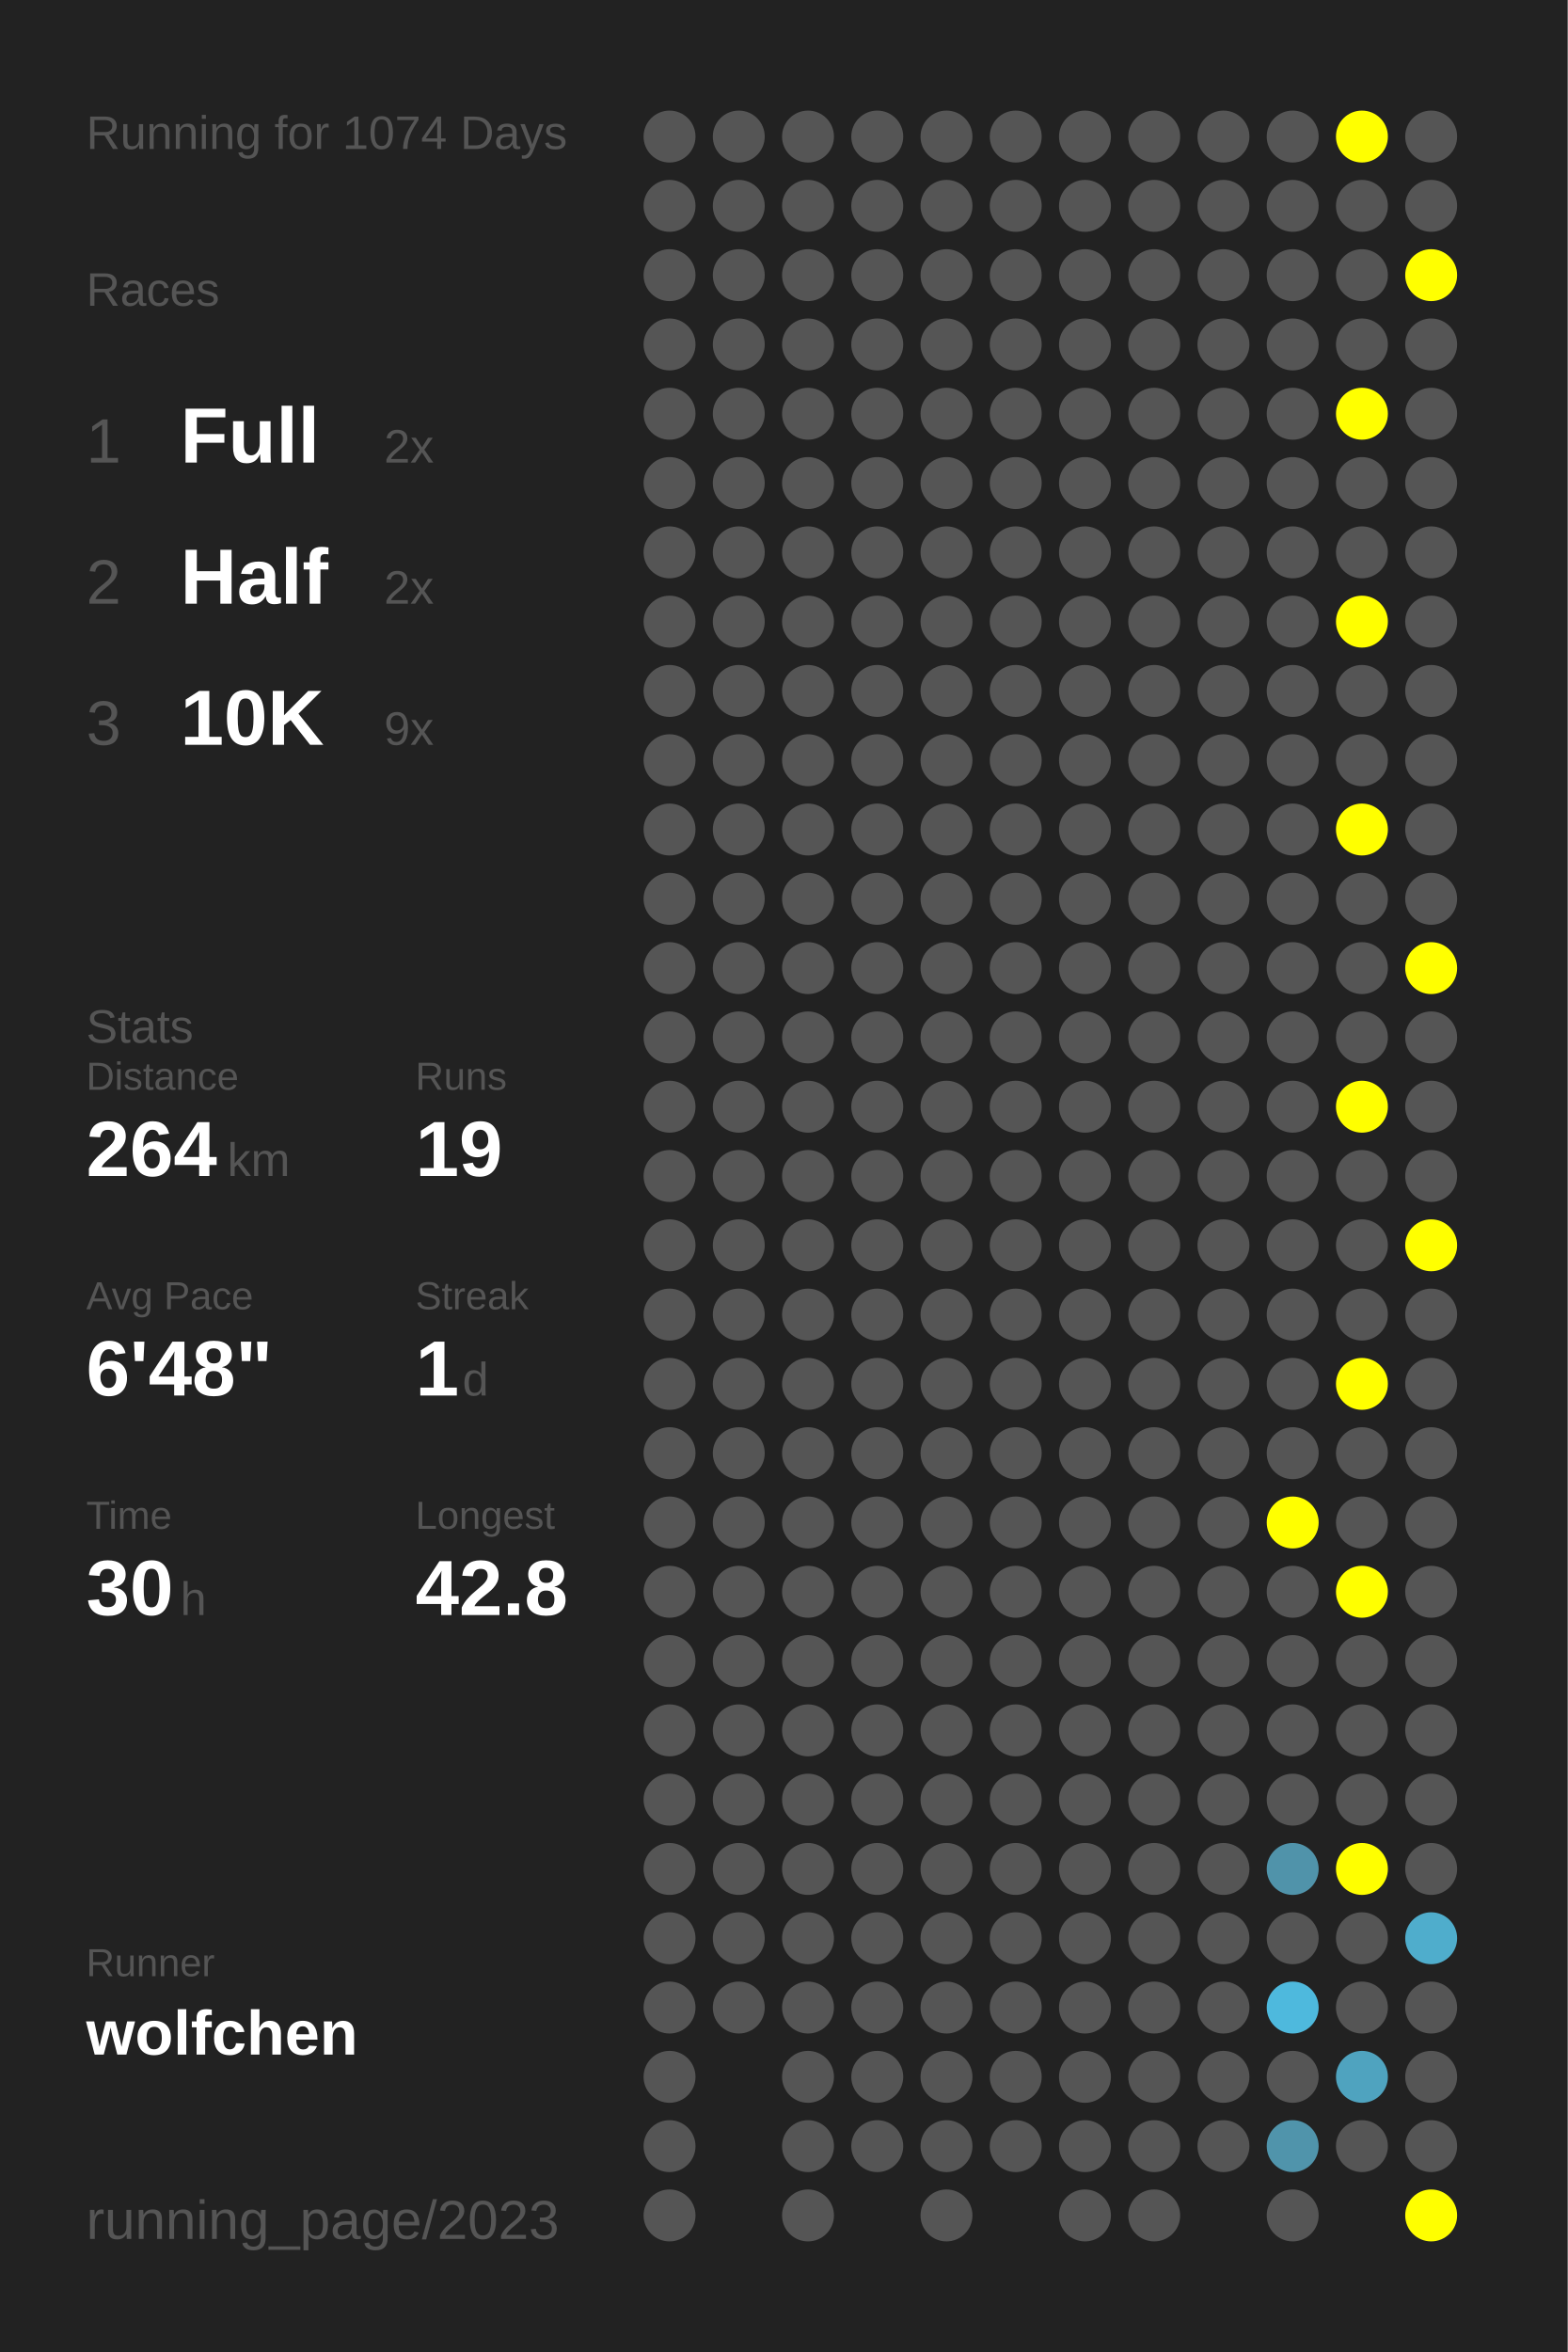
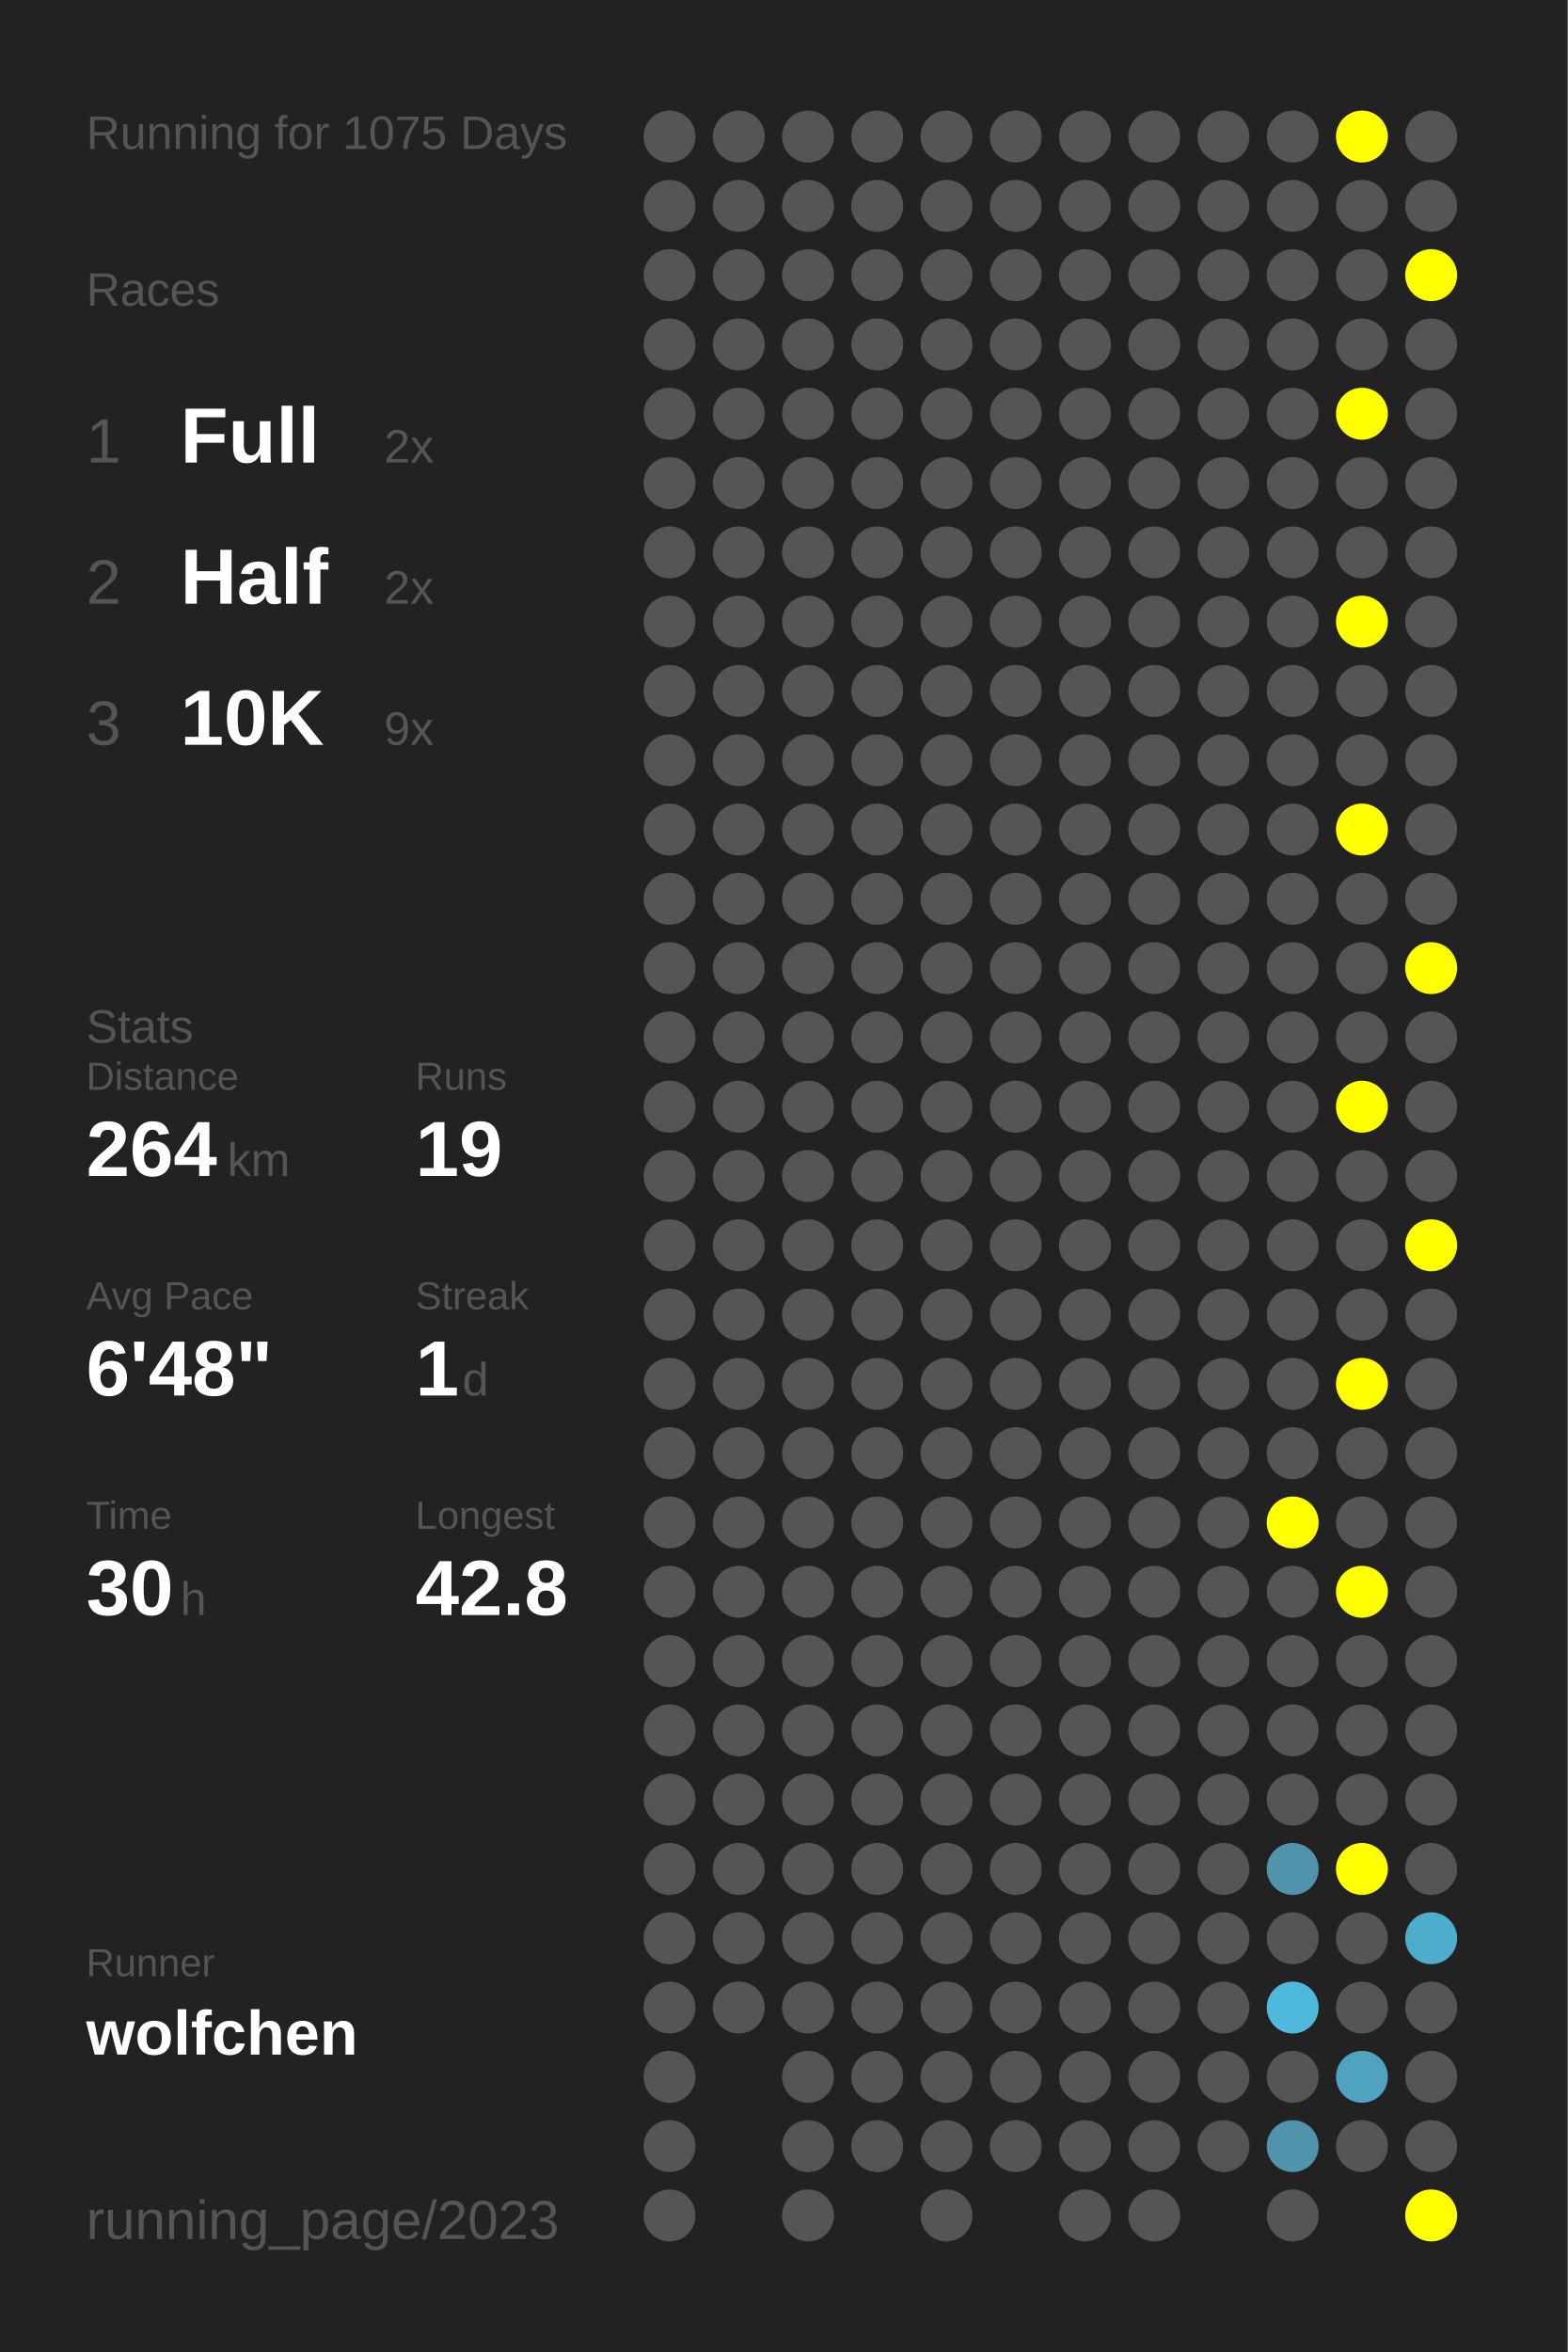
<svg xmlns="http://www.w3.org/2000/svg" baseProfile="full" height="300mm" version="1.1" viewBox="0,0,200,300" width="200mm">
  <defs />
  <rect fill="#222222" height="300" width="200" x="0" y="0" />
-   <text fill="#555555" style="font-size:6px; font-family:Arial;" x="11" y="19">Running for 1074 Days</text>
+   <text fill="#555555" style="font-size:6px; font-family:Arial;" x="11" y="19">Running for 1075 Days</text>
  <text fill="#555555" style="font-size:6px; font-family:Arial;" x="11" y="39">Races</text>
  <text fill="#555555" style="font-size:8px; font-family:Arial;" x="11" y="59">1</text>
  <text fill="#FFFFFF" style="font-size:10px; font-family:Arial; font-weight:bold;" x="23" y="59">Full</text>
  <text fill="#555555" style="font-size:6px; font-family:Arial;" x="49" y="59">2x</text>
  <text fill="#555555" style="font-size:8px; font-family:Arial;" x="11" y="77">2</text>
  <text fill="#FFFFFF" style="font-size:10px; font-family:Arial; font-weight:bold;" x="23" y="77">Half</text>
  <text fill="#555555" style="font-size:6px; font-family:Arial;" x="49" y="77">2x</text>
  <text fill="#555555" style="font-size:8px; font-family:Arial;" x="11" y="95">3</text>
  <text fill="#FFFFFF" style="font-size:10px; font-family:Arial; font-weight:bold;" x="23" y="95">10K</text>
  <text fill="#555555" style="font-size:6px; font-family:Arial;" x="49" y="95">9x</text>
  <text fill="#555555" style="font-size:6px; font-family:Arial;" x="11" y="133">Stats</text>
  <text fill="#555555" style="font-size:5px; font-family:Arial;" x="11" y="139">Distance</text>
  <text fill="#FFFFFF" style="font-size:10px; font-family:Arial; font-weight:bold;" x="11" y="150">264</text>
  <text fill="#555555" style="font-size:6px; font-family:Arial;" x="29" y="150">km</text>
  <text fill="#555555" style="font-size:5px; font-family:Arial;" x="53" y="139">Runs</text>
  <text fill="#FFFFFF" style="font-size:10px; font-family:Arial; font-weight:bold;" x="53" y="150">19</text>
  <text fill="#555555" style="font-size:5px; font-family:Arial;" x="11" y="167">Avg Pace</text>
  <text fill="#FFFFFF" style="font-size:10px; font-family:Arial; font-weight:bold;" x="11" y="178">6'48"</text>
  <text fill="#555555" style="font-size:5px; font-family:Arial;" x="53" y="167">Streak</text>
  <text fill="#FFFFFF" style="font-size:10px; font-family:Arial; font-weight:bold;" x="53" y="178">1</text>
  <text fill="#555555" style="font-size:6px; font-family:Arial;" x="59" y="178">d</text>
  <text fill="#555555" style="font-size:5px; font-family:Arial;" x="11" y="195">Time</text>
  <text fill="#FFFFFF" style="font-size:10px; font-family:Arial; font-weight:bold;" x="11" y="206">30</text>
  <text fill="#555555" style="font-size:6px; font-family:Arial;" x="23" y="206">h</text>
  <text fill="#555555" style="font-size:5px; font-family:Arial;" x="53" y="195">Longest</text>
  <text fill="#FFFFFF" style="font-size:10px; font-family:Arial; font-weight:bold;" x="53" y="206">42.8</text>
  <text fill="#555555" style="font-size:5px; font-family:Arial;" x="11" y="252.065">Runner</text>
  <text fill="#FFFFFF" style="font-size:8px; font-family:Arial; font-weight:bold;" x="11" y="262.065">wolfchen</text>
  <text fill="#555555" style="font-size:7px; font-family:Arial;" x="11" y="285.581">running_page/2023</text>
  <circle cx="85.417" cy="17.419" fill="#555555" r="3.312" />
  <circle cx="85.417" cy="26.258" fill="#555555" r="3.312" />
  <circle cx="85.417" cy="35.097" fill="#555555" r="3.312" />
  <circle cx="85.417" cy="43.935" fill="#555555" r="3.312" />
  <circle cx="85.417" cy="52.774" fill="#555555" r="3.312" />
  <circle cx="85.417" cy="61.613" fill="#555555" r="3.312" />
  <circle cx="85.417" cy="70.452" fill="#555555" r="3.312" />
  <circle cx="85.417" cy="79.29" fill="#555555" r="3.312" />
  <circle cx="85.417" cy="88.129" fill="#555555" r="3.312" />
  <circle cx="85.417" cy="96.968" fill="#555555" r="3.312" />
  <circle cx="85.417" cy="105.806" fill="#555555" r="3.312" />
  <circle cx="85.417" cy="114.645" fill="#555555" r="3.312" />
  <circle cx="85.417" cy="123.484" fill="#555555" r="3.312" />
  <circle cx="85.417" cy="132.323" fill="#555555" r="3.312" />
  <circle cx="85.417" cy="141.161" fill="#555555" r="3.312" />
  <circle cx="85.417" cy="150" fill="#555555" r="3.312" />
  <circle cx="85.417" cy="158.839" fill="#555555" r="3.312" />
  <circle cx="85.417" cy="167.677" fill="#555555" r="3.312" />
  <circle cx="85.417" cy="176.516" fill="#555555" r="3.312" />
  <circle cx="85.417" cy="185.355" fill="#555555" r="3.312" />
  <circle cx="85.417" cy="194.194" fill="#555555" r="3.312" />
  <circle cx="85.417" cy="203.032" fill="#555555" r="3.312" />
  <circle cx="85.417" cy="211.871" fill="#555555" r="3.312" />
  <circle cx="85.417" cy="220.71" fill="#555555" r="3.312" />
  <circle cx="85.417" cy="229.548" fill="#555555" r="3.312" />
  <circle cx="85.417" cy="238.387" fill="#555555" r="3.312" />
  <circle cx="85.417" cy="247.226" fill="#555555" r="3.312" />
  <circle cx="85.417" cy="256.065" fill="#555555" r="3.312" />
  <circle cx="85.417" cy="264.903" fill="#555555" r="3.312" />
  <circle cx="85.417" cy="273.742" fill="#555555" r="3.312" />
  <circle cx="85.417" cy="282.581" fill="#555555" r="3.312" />
  <circle cx="94.25" cy="17.419" fill="#555555" r="3.312" />
  <circle cx="94.25" cy="26.258" fill="#555555" r="3.312" />
  <circle cx="94.25" cy="35.097" fill="#555555" r="3.312" />
  <circle cx="94.25" cy="43.935" fill="#555555" r="3.312" />
  <circle cx="94.25" cy="52.774" fill="#555555" r="3.312" />
  <circle cx="94.25" cy="61.613" fill="#555555" r="3.312" />
  <circle cx="94.25" cy="70.452" fill="#555555" r="3.312" />
  <circle cx="94.25" cy="79.29" fill="#555555" r="3.312" />
  <circle cx="94.25" cy="88.129" fill="#555555" r="3.312" />
  <circle cx="94.25" cy="96.968" fill="#555555" r="3.312" />
  <circle cx="94.25" cy="105.806" fill="#555555" r="3.312" />
  <circle cx="94.25" cy="114.645" fill="#555555" r="3.312" />
  <circle cx="94.25" cy="123.484" fill="#555555" r="3.312" />
  <circle cx="94.25" cy="132.323" fill="#555555" r="3.312" />
  <circle cx="94.25" cy="141.161" fill="#555555" r="3.312" />
  <circle cx="94.25" cy="150" fill="#555555" r="3.312" />
  <circle cx="94.25" cy="158.839" fill="#555555" r="3.312" />
  <circle cx="94.25" cy="167.677" fill="#555555" r="3.312" />
  <circle cx="94.25" cy="176.516" fill="#555555" r="3.312" />
  <circle cx="94.25" cy="185.355" fill="#555555" r="3.312" />
  <circle cx="94.25" cy="194.194" fill="#555555" r="3.312" />
  <circle cx="94.25" cy="203.032" fill="#555555" r="3.312" />
  <circle cx="94.25" cy="211.871" fill="#555555" r="3.312" />
  <circle cx="94.25" cy="220.71" fill="#555555" r="3.312" />
  <circle cx="94.25" cy="229.548" fill="#555555" r="3.312" />
  <circle cx="94.25" cy="238.387" fill="#555555" r="3.312" />
  <circle cx="94.25" cy="247.226" fill="#555555" r="3.312" />
  <circle cx="94.25" cy="256.065" fill="#555555" r="3.312" />
  <circle cx="103.083" cy="17.419" fill="#555555" r="3.312" />
  <circle cx="103.083" cy="26.258" fill="#555555" r="3.312" />
  <circle cx="103.083" cy="35.097" fill="#555555" r="3.312" />
  <circle cx="103.083" cy="43.935" fill="#555555" r="3.312" />
  <circle cx="103.083" cy="52.774" fill="#555555" r="3.312" />
  <circle cx="103.083" cy="61.613" fill="#555555" r="3.312" />
  <circle cx="103.083" cy="70.452" fill="#555555" r="3.312" />
  <circle cx="103.083" cy="79.29" fill="#555555" r="3.312" />
  <circle cx="103.083" cy="88.129" fill="#555555" r="3.312" />
  <circle cx="103.083" cy="96.968" fill="#555555" r="3.312" />
  <circle cx="103.083" cy="105.806" fill="#555555" r="3.312" />
  <circle cx="103.083" cy="114.645" fill="#555555" r="3.312" />
  <circle cx="103.083" cy="123.484" fill="#555555" r="3.312" />
  <circle cx="103.083" cy="132.323" fill="#555555" r="3.312" />
  <circle cx="103.083" cy="141.161" fill="#555555" r="3.312" />
  <circle cx="103.083" cy="150" fill="#555555" r="3.312" />
  <circle cx="103.083" cy="158.839" fill="#555555" r="3.312" />
  <circle cx="103.083" cy="167.677" fill="#555555" r="3.312" />
  <circle cx="103.083" cy="176.516" fill="#555555" r="3.312" />
  <circle cx="103.083" cy="185.355" fill="#555555" r="3.312" />
  <circle cx="103.083" cy="194.194" fill="#555555" r="3.312" />
  <circle cx="103.083" cy="203.032" fill="#555555" r="3.312" />
  <circle cx="103.083" cy="211.871" fill="#555555" r="3.312" />
  <circle cx="103.083" cy="220.71" fill="#555555" r="3.312" />
  <circle cx="103.083" cy="229.548" fill="#555555" r="3.312" />
  <circle cx="103.083" cy="238.387" fill="#555555" r="3.312" />
  <circle cx="103.083" cy="247.226" fill="#555555" r="3.312" />
  <circle cx="103.083" cy="256.065" fill="#555555" r="3.312" />
  <circle cx="103.083" cy="264.903" fill="#555555" r="3.312" />
  <circle cx="103.083" cy="273.742" fill="#555555" r="3.312" />
  <circle cx="103.083" cy="282.581" fill="#555555" r="3.312" />
  <circle cx="111.917" cy="17.419" fill="#555555" r="3.312" />
  <circle cx="111.917" cy="26.258" fill="#555555" r="3.312" />
  <circle cx="111.917" cy="35.097" fill="#555555" r="3.312" />
  <circle cx="111.917" cy="43.935" fill="#555555" r="3.312" />
  <circle cx="111.917" cy="52.774" fill="#555555" r="3.312" />
  <circle cx="111.917" cy="61.613" fill="#555555" r="3.312" />
  <circle cx="111.917" cy="70.452" fill="#555555" r="3.312" />
  <circle cx="111.917" cy="79.29" fill="#555555" r="3.312" />
  <circle cx="111.917" cy="88.129" fill="#555555" r="3.312" />
  <circle cx="111.917" cy="96.968" fill="#555555" r="3.312" />
  <circle cx="111.917" cy="105.806" fill="#555555" r="3.312" />
  <circle cx="111.917" cy="114.645" fill="#555555" r="3.312" />
  <circle cx="111.917" cy="123.484" fill="#555555" r="3.312" />
  <circle cx="111.917" cy="132.323" fill="#555555" r="3.312" />
  <circle cx="111.917" cy="141.161" fill="#555555" r="3.312" />
  <circle cx="111.917" cy="150" fill="#555555" r="3.312" />
  <circle cx="111.917" cy="158.839" fill="#555555" r="3.312" />
  <circle cx="111.917" cy="167.677" fill="#555555" r="3.312" />
  <circle cx="111.917" cy="176.516" fill="#555555" r="3.312" />
  <circle cx="111.917" cy="185.355" fill="#555555" r="3.312" />
  <circle cx="111.917" cy="194.194" fill="#555555" r="3.312" />
  <circle cx="111.917" cy="203.032" fill="#555555" r="3.312" />
  <circle cx="111.917" cy="211.871" fill="#555555" r="3.312" />
  <circle cx="111.917" cy="220.71" fill="#555555" r="3.312" />
  <circle cx="111.917" cy="229.548" fill="#555555" r="3.312" />
  <circle cx="111.917" cy="238.387" fill="#555555" r="3.312" />
  <circle cx="111.917" cy="247.226" fill="#555555" r="3.312" />
  <circle cx="111.917" cy="256.065" fill="#555555" r="3.312" />
  <circle cx="111.917" cy="264.903" fill="#555555" r="3.312" />
  <circle cx="111.917" cy="273.742" fill="#555555" r="3.312" />
  <circle cx="120.75" cy="17.419" fill="#555555" r="3.312" />
  <circle cx="120.75" cy="26.258" fill="#555555" r="3.312" />
  <circle cx="120.75" cy="35.097" fill="#555555" r="3.312" />
  <circle cx="120.75" cy="43.935" fill="#555555" r="3.312" />
  <circle cx="120.75" cy="52.774" fill="#555555" r="3.312" />
  <circle cx="120.75" cy="61.613" fill="#555555" r="3.312" />
  <circle cx="120.75" cy="70.452" fill="#555555" r="3.312" />
  <circle cx="120.75" cy="79.29" fill="#555555" r="3.312" />
  <circle cx="120.75" cy="88.129" fill="#555555" r="3.312" />
  <circle cx="120.75" cy="96.968" fill="#555555" r="3.312" />
  <circle cx="120.75" cy="105.806" fill="#555555" r="3.312" />
  <circle cx="120.75" cy="114.645" fill="#555555" r="3.312" />
  <circle cx="120.75" cy="123.484" fill="#555555" r="3.312" />
  <circle cx="120.75" cy="132.323" fill="#555555" r="3.312" />
  <circle cx="120.75" cy="141.161" fill="#555555" r="3.312" />
  <circle cx="120.75" cy="150" fill="#555555" r="3.312" />
  <circle cx="120.75" cy="158.839" fill="#555555" r="3.312" />
  <circle cx="120.75" cy="167.677" fill="#555555" r="3.312" />
  <circle cx="120.75" cy="176.516" fill="#555555" r="3.312" />
  <circle cx="120.75" cy="185.355" fill="#555555" r="3.312" />
  <circle cx="120.75" cy="194.194" fill="#555555" r="3.312" />
  <circle cx="120.75" cy="203.032" fill="#555555" r="3.312" />
  <circle cx="120.75" cy="211.871" fill="#555555" r="3.312" />
  <circle cx="120.75" cy="220.71" fill="#555555" r="3.312" />
  <circle cx="120.75" cy="229.548" fill="#555555" r="3.312" />
  <circle cx="120.75" cy="238.387" fill="#555555" r="3.312" />
  <circle cx="120.75" cy="247.226" fill="#555555" r="3.312" />
  <circle cx="120.75" cy="256.065" fill="#555555" r="3.312" />
  <circle cx="120.75" cy="264.903" fill="#555555" r="3.312" />
  <circle cx="120.75" cy="273.742" fill="#555555" r="3.312" />
  <circle cx="120.75" cy="282.581" fill="#555555" r="3.312" />
  <circle cx="129.583" cy="17.419" fill="#555555" r="3.312" />
  <circle cx="129.583" cy="26.258" fill="#555555" r="3.312" />
  <circle cx="129.583" cy="35.097" fill="#555555" r="3.312" />
  <circle cx="129.583" cy="43.935" fill="#555555" r="3.312" />
  <circle cx="129.583" cy="52.774" fill="#555555" r="3.312" />
  <circle cx="129.583" cy="61.613" fill="#555555" r="3.312" />
  <circle cx="129.583" cy="70.452" fill="#555555" r="3.312" />
  <circle cx="129.583" cy="79.29" fill="#555555" r="3.312" />
  <circle cx="129.583" cy="88.129" fill="#555555" r="3.312" />
  <circle cx="129.583" cy="96.968" fill="#555555" r="3.312" />
  <circle cx="129.583" cy="105.806" fill="#555555" r="3.312" />
  <circle cx="129.583" cy="114.645" fill="#555555" r="3.312" />
  <circle cx="129.583" cy="123.484" fill="#555555" r="3.312" />
  <circle cx="129.583" cy="132.323" fill="#555555" r="3.312" />
  <circle cx="129.583" cy="141.161" fill="#555555" r="3.312" />
  <circle cx="129.583" cy="150" fill="#555555" r="3.312" />
  <circle cx="129.583" cy="158.839" fill="#555555" r="3.312" />
  <circle cx="129.583" cy="167.677" fill="#555555" r="3.312" />
  <circle cx="129.583" cy="176.516" fill="#555555" r="3.312" />
  <circle cx="129.583" cy="185.355" fill="#555555" r="3.312" />
  <circle cx="129.583" cy="194.194" fill="#555555" r="3.312" />
  <circle cx="129.583" cy="203.032" fill="#555555" r="3.312" />
  <circle cx="129.583" cy="211.871" fill="#555555" r="3.312" />
  <circle cx="129.583" cy="220.71" fill="#555555" r="3.312" />
  <circle cx="129.583" cy="229.548" fill="#555555" r="3.312" />
  <circle cx="129.583" cy="238.387" fill="#555555" r="3.312" />
  <circle cx="129.583" cy="247.226" fill="#555555" r="3.312" />
  <circle cx="129.583" cy="256.065" fill="#555555" r="3.312" />
  <circle cx="129.583" cy="264.903" fill="#555555" r="3.312" />
  <circle cx="129.583" cy="273.742" fill="#555555" r="3.312" />
  <circle cx="138.417" cy="17.419" fill="#555555" r="3.312" />
  <circle cx="138.417" cy="26.258" fill="#555555" r="3.312" />
  <circle cx="138.417" cy="35.097" fill="#555555" r="3.312" />
  <circle cx="138.417" cy="43.935" fill="#555555" r="3.312" />
  <circle cx="138.417" cy="52.774" fill="#555555" r="3.312" />
  <circle cx="138.417" cy="61.613" fill="#555555" r="3.312" />
  <circle cx="138.417" cy="70.452" fill="#555555" r="3.312" />
  <circle cx="138.417" cy="79.29" fill="#555555" r="3.312" />
  <circle cx="138.417" cy="88.129" fill="#555555" r="3.312" />
  <circle cx="138.417" cy="96.968" fill="#555555" r="3.312" />
  <circle cx="138.417" cy="105.806" fill="#555555" r="3.312" />
  <circle cx="138.417" cy="114.645" fill="#555555" r="3.312" />
  <circle cx="138.417" cy="123.484" fill="#555555" r="3.312" />
  <circle cx="138.417" cy="132.323" fill="#555555" r="3.312" />
  <circle cx="138.417" cy="141.161" fill="#555555" r="3.312" />
  <circle cx="138.417" cy="150" fill="#555555" r="3.312" />
  <circle cx="138.417" cy="158.839" fill="#555555" r="3.312" />
  <circle cx="138.417" cy="167.677" fill="#555555" r="3.312" />
  <circle cx="138.417" cy="176.516" fill="#555555" r="3.312" />
  <circle cx="138.417" cy="185.355" fill="#555555" r="3.312" />
  <circle cx="138.417" cy="194.194" fill="#555555" r="3.312" />
  <circle cx="138.417" cy="203.032" fill="#555555" r="3.312" />
  <circle cx="138.417" cy="211.871" fill="#555555" r="3.312" />
  <circle cx="138.417" cy="220.71" fill="#555555" r="3.312" />
  <circle cx="138.417" cy="229.548" fill="#555555" r="3.312" />
  <circle cx="138.417" cy="238.387" fill="#555555" r="3.312" />
  <circle cx="138.417" cy="247.226" fill="#555555" r="3.312" />
  <circle cx="138.417" cy="256.065" fill="#555555" r="3.312" />
  <circle cx="138.417" cy="264.903" fill="#555555" r="3.312" />
  <circle cx="138.417" cy="273.742" fill="#555555" r="3.312" />
  <circle cx="138.417" cy="282.581" fill="#555555" r="3.312" />
  <circle cx="147.25" cy="17.419" fill="#555555" r="3.312" />
  <circle cx="147.25" cy="26.258" fill="#555555" r="3.312" />
  <circle cx="147.25" cy="35.097" fill="#555555" r="3.312" />
  <circle cx="147.25" cy="43.935" fill="#555555" r="3.312" />
  <circle cx="147.25" cy="52.774" fill="#555555" r="3.312" />
  <circle cx="147.25" cy="61.613" fill="#555555" r="3.312" />
  <circle cx="147.25" cy="70.452" fill="#555555" r="3.312" />
  <circle cx="147.25" cy="79.29" fill="#555555" r="3.312" />
  <circle cx="147.25" cy="88.129" fill="#555555" r="3.312" />
  <circle cx="147.25" cy="96.968" fill="#555555" r="3.312" />
  <circle cx="147.25" cy="105.806" fill="#555555" r="3.312" />
  <circle cx="147.25" cy="114.645" fill="#555555" r="3.312" />
  <circle cx="147.25" cy="123.484" fill="#555555" r="3.312" />
  <circle cx="147.25" cy="132.323" fill="#555555" r="3.312" />
  <circle cx="147.25" cy="141.161" fill="#555555" r="3.312" />
  <circle cx="147.25" cy="150" fill="#555555" r="3.312" />
  <circle cx="147.25" cy="158.839" fill="#555555" r="3.312" />
  <circle cx="147.25" cy="167.677" fill="#555555" r="3.312" />
  <circle cx="147.25" cy="176.516" fill="#555555" r="3.312" />
  <circle cx="147.25" cy="185.355" fill="#555555" r="3.312" />
  <circle cx="147.25" cy="194.194" fill="#555555" r="3.312" />
  <circle cx="147.25" cy="203.032" fill="#555555" r="3.312" />
  <circle cx="147.25" cy="211.871" fill="#555555" r="3.312" />
  <circle cx="147.25" cy="220.71" fill="#555555" r="3.312" />
  <circle cx="147.25" cy="229.548" fill="#555555" r="3.312" />
  <circle cx="147.25" cy="238.387" fill="#555555" r="3.312" />
  <circle cx="147.25" cy="247.226" fill="#555555" r="3.312" />
  <circle cx="147.25" cy="256.065" fill="#555555" r="3.312" />
  <circle cx="147.25" cy="264.903" fill="#555555" r="3.312" />
  <circle cx="147.25" cy="273.742" fill="#555555" r="3.312" />
  <circle cx="147.25" cy="282.581" fill="#555555" r="3.312" />
  <circle cx="156.083" cy="17.419" fill="#555555" r="3.312" />
  <circle cx="156.083" cy="26.258" fill="#555555" r="3.312" />
  <circle cx="156.083" cy="35.097" fill="#555555" r="3.312" />
  <circle cx="156.083" cy="43.935" fill="#555555" r="3.312" />
  <circle cx="156.083" cy="52.774" fill="#555555" r="3.312" />
  <circle cx="156.083" cy="61.613" fill="#555555" r="3.312" />
  <circle cx="156.083" cy="70.452" fill="#555555" r="3.312" />
  <circle cx="156.083" cy="79.29" fill="#555555" r="3.312" />
  <circle cx="156.083" cy="88.129" fill="#555555" r="3.312" />
  <circle cx="156.083" cy="96.968" fill="#555555" r="3.312" />
  <circle cx="156.083" cy="105.806" fill="#555555" r="3.312" />
  <circle cx="156.083" cy="114.645" fill="#555555" r="3.312" />
  <circle cx="156.083" cy="123.484" fill="#555555" r="3.312" />
  <circle cx="156.083" cy="132.323" fill="#555555" r="3.312" />
  <circle cx="156.083" cy="141.161" fill="#555555" r="3.312" />
  <circle cx="156.083" cy="150" fill="#555555" r="3.312" />
  <circle cx="156.083" cy="158.839" fill="#555555" r="3.312" />
  <circle cx="156.083" cy="167.677" fill="#555555" r="3.312" />
  <circle cx="156.083" cy="176.516" fill="#555555" r="3.312" />
  <circle cx="156.083" cy="185.355" fill="#555555" r="3.312" />
  <circle cx="156.083" cy="194.194" fill="#555555" r="3.312" />
  <circle cx="156.083" cy="203.032" fill="#555555" r="3.312" />
  <circle cx="156.083" cy="211.871" fill="#555555" r="3.312" />
  <circle cx="156.083" cy="220.71" fill="#555555" r="3.312" />
  <circle cx="156.083" cy="229.548" fill="#555555" r="3.312" />
  <circle cx="156.083" cy="238.387" fill="#555555" r="3.312" />
  <circle cx="156.083" cy="247.226" fill="#555555" r="3.312" />
  <circle cx="156.083" cy="256.065" fill="#555555" r="3.312" />
  <circle cx="156.083" cy="264.903" fill="#555555" r="3.312" />
  <circle cx="156.083" cy="273.742" fill="#555555" r="3.312" />
  <circle cx="164.917" cy="17.419" fill="#555555" r="3.312" />
  <circle cx="164.917" cy="26.258" fill="#555555" r="3.312" />
  <circle cx="164.917" cy="35.097" fill="#555555" r="3.312" />
  <circle cx="164.917" cy="43.935" fill="#555555" r="3.312" />
  <circle cx="164.917" cy="52.774" fill="#555555" r="3.312" />
  <circle cx="164.917" cy="61.613" fill="#555555" r="3.312" />
  <circle cx="164.917" cy="70.452" fill="#555555" r="3.312" />
  <circle cx="164.917" cy="79.29" fill="#555555" r="3.312" />
  <circle cx="164.917" cy="88.129" fill="#555555" r="3.312" />
  <circle cx="164.917" cy="96.968" fill="#555555" r="3.312" />
  <circle cx="164.917" cy="105.806" fill="#555555" r="3.312" />
  <circle cx="164.917" cy="114.645" fill="#555555" r="3.312" />
  <circle cx="164.917" cy="123.484" fill="#555555" r="3.312" />
  <circle cx="164.917" cy="132.323" fill="#555555" r="3.312" />
  <circle cx="164.917" cy="141.161" fill="#555555" r="3.312" />
  <circle cx="164.917" cy="150" fill="#555555" r="3.312" />
  <circle cx="164.917" cy="158.839" fill="#555555" r="3.312" />
  <circle cx="164.917" cy="167.677" fill="#555555" r="3.312" />
  <circle cx="164.917" cy="176.516" fill="#555555" r="3.312" />
  <circle cx="164.917" cy="185.355" fill="#555555" r="3.312" />
  <circle cx="164.917" cy="194.194" fill="#FFFF00" r="3.312" />
  <circle cx="164.917" cy="203.032" fill="#555555" r="3.312" />
  <circle cx="164.917" cy="211.871" fill="#555555" r="3.312" />
  <circle cx="164.917" cy="220.71" fill="#555555" r="3.312" />
  <circle cx="164.917" cy="229.548" fill="#555555" r="3.312" />
  <circle cx="164.917" cy="238.387" fill="#5093aa" r="3.312" />
  <circle cx="164.917" cy="247.226" fill="#555555" r="3.312" />
  <circle cx="164.917" cy="256.065" fill="#4eb9dd" r="3.312" />
  <circle cx="164.917" cy="264.903" fill="#555555" r="3.312" />
  <circle cx="164.917" cy="273.742" fill="#5094ab" r="3.312" />
  <circle cx="164.917" cy="282.581" fill="#555555" r="3.312" />
  <circle cx="173.75" cy="17.419" fill="#FFFF00" r="3.312" />
  <circle cx="173.75" cy="26.258" fill="#555555" r="3.312" />
  <circle cx="173.75" cy="35.097" fill="#555555" r="3.312" />
  <circle cx="173.75" cy="43.935" fill="#555555" r="3.312" />
  <circle cx="173.75" cy="52.774" fill="#FFFF00" r="3.312" />
  <circle cx="173.75" cy="61.613" fill="#555555" r="3.312" />
  <circle cx="173.75" cy="70.452" fill="#555555" r="3.312" />
  <circle cx="173.75" cy="79.29" fill="#FFFF00" r="3.312" />
  <circle cx="173.75" cy="88.129" fill="#555555" r="3.312" />
  <circle cx="173.75" cy="96.968" fill="#555555" r="3.312" />
  <circle cx="173.75" cy="105.806" fill="#FFFF00" r="3.312" />
  <circle cx="173.75" cy="114.645" fill="#555555" r="3.312" />
  <circle cx="173.75" cy="123.484" fill="#555555" r="3.312" />
  <circle cx="173.75" cy="132.323" fill="#555555" r="3.312" />
  <circle cx="173.75" cy="141.161" fill="#FFFF00" r="3.312" />
  <circle cx="173.75" cy="150" fill="#555555" r="3.312" />
  <circle cx="173.75" cy="158.839" fill="#555555" r="3.312" />
  <circle cx="173.75" cy="167.677" fill="#555555" r="3.312" />
  <circle cx="173.75" cy="176.516" fill="#FFFF00" r="3.312" />
  <circle cx="173.75" cy="185.355" fill="#555555" r="3.312" />
  <circle cx="173.75" cy="194.194" fill="#555555" r="3.312" />
  <circle cx="173.75" cy="203.032" fill="#FFFF00" r="3.312" />
  <circle cx="173.75" cy="211.871" fill="#555555" r="3.312" />
  <circle cx="173.75" cy="220.71" fill="#555555" r="3.312" />
  <circle cx="173.75" cy="229.548" fill="#555555" r="3.312" />
  <circle cx="173.75" cy="238.387" fill="#FFFF00" r="3.312" />
  <circle cx="173.75" cy="247.226" fill="#555555" r="3.312" />
  <circle cx="173.75" cy="256.065" fill="#555555" r="3.312" />
  <circle cx="173.75" cy="264.903" fill="#4fa3bf" r="3.312" />
  <circle cx="173.75" cy="273.742" fill="#555555" r="3.312" />
  <circle cx="182.583" cy="17.419" fill="#555555" r="3.312" />
  <circle cx="182.583" cy="26.258" fill="#555555" r="3.312" />
  <circle cx="182.583" cy="35.097" fill="#FFFF00" r="3.312" />
  <circle cx="182.583" cy="43.935" fill="#555555" r="3.312" />
  <circle cx="182.583" cy="52.774" fill="#555555" r="3.312" />
  <circle cx="182.583" cy="61.613" fill="#555555" r="3.312" />
  <circle cx="182.583" cy="70.452" fill="#555555" r="3.312" />
  <circle cx="182.583" cy="79.29" fill="#555555" r="3.312" />
  <circle cx="182.583" cy="88.129" fill="#555555" r="3.312" />
  <circle cx="182.583" cy="96.968" fill="#555555" r="3.312" />
  <circle cx="182.583" cy="105.806" fill="#555555" r="3.312" />
  <circle cx="182.583" cy="114.645" fill="#555555" r="3.312" />
  <circle cx="182.583" cy="123.484" fill="#FFFF00" r="3.312" />
  <circle cx="182.583" cy="132.323" fill="#555555" r="3.312" />
  <circle cx="182.583" cy="141.161" fill="#555555" r="3.312" />
  <circle cx="182.583" cy="150" fill="#555555" r="3.312" />
  <circle cx="182.583" cy="158.839" fill="#FFFF00" r="3.312" />
  <circle cx="182.583" cy="167.677" fill="#555555" r="3.312" />
  <circle cx="182.583" cy="176.516" fill="#555555" r="3.312" />
  <circle cx="182.583" cy="185.355" fill="#555555" r="3.312" />
  <circle cx="182.583" cy="194.194" fill="#555555" r="3.312" />
  <circle cx="182.583" cy="203.032" fill="#555555" r="3.312" />
  <circle cx="182.583" cy="211.871" fill="#555555" r="3.312" />
  <circle cx="182.583" cy="220.71" fill="#555555" r="3.312" />
  <circle cx="182.583" cy="229.548" fill="#555555" r="3.312" />
  <circle cx="182.583" cy="238.387" fill="#555555" r="3.312" />
  <circle cx="182.583" cy="247.226" fill="#4fadcc" r="3.312" />
  <circle cx="182.583" cy="256.065" fill="#555555" r="3.312" />
  <circle cx="182.583" cy="264.903" fill="#555555" r="3.312" />
  <circle cx="182.583" cy="273.742" fill="#555555" r="3.312" />
  <circle cx="182.583" cy="282.581" fill="#FFFF00" r="3.312" />
</svg>
